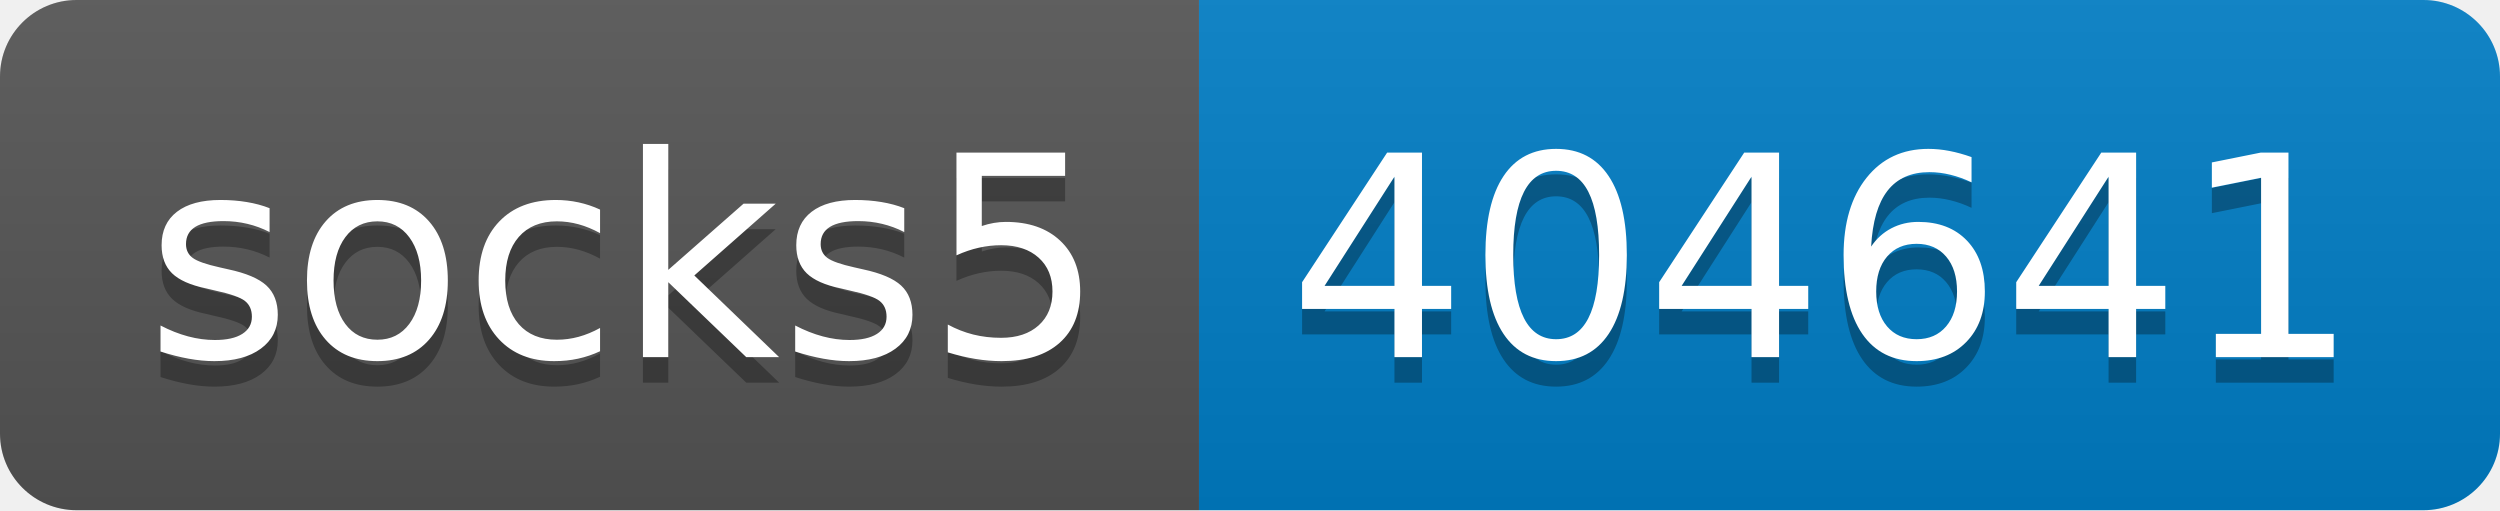
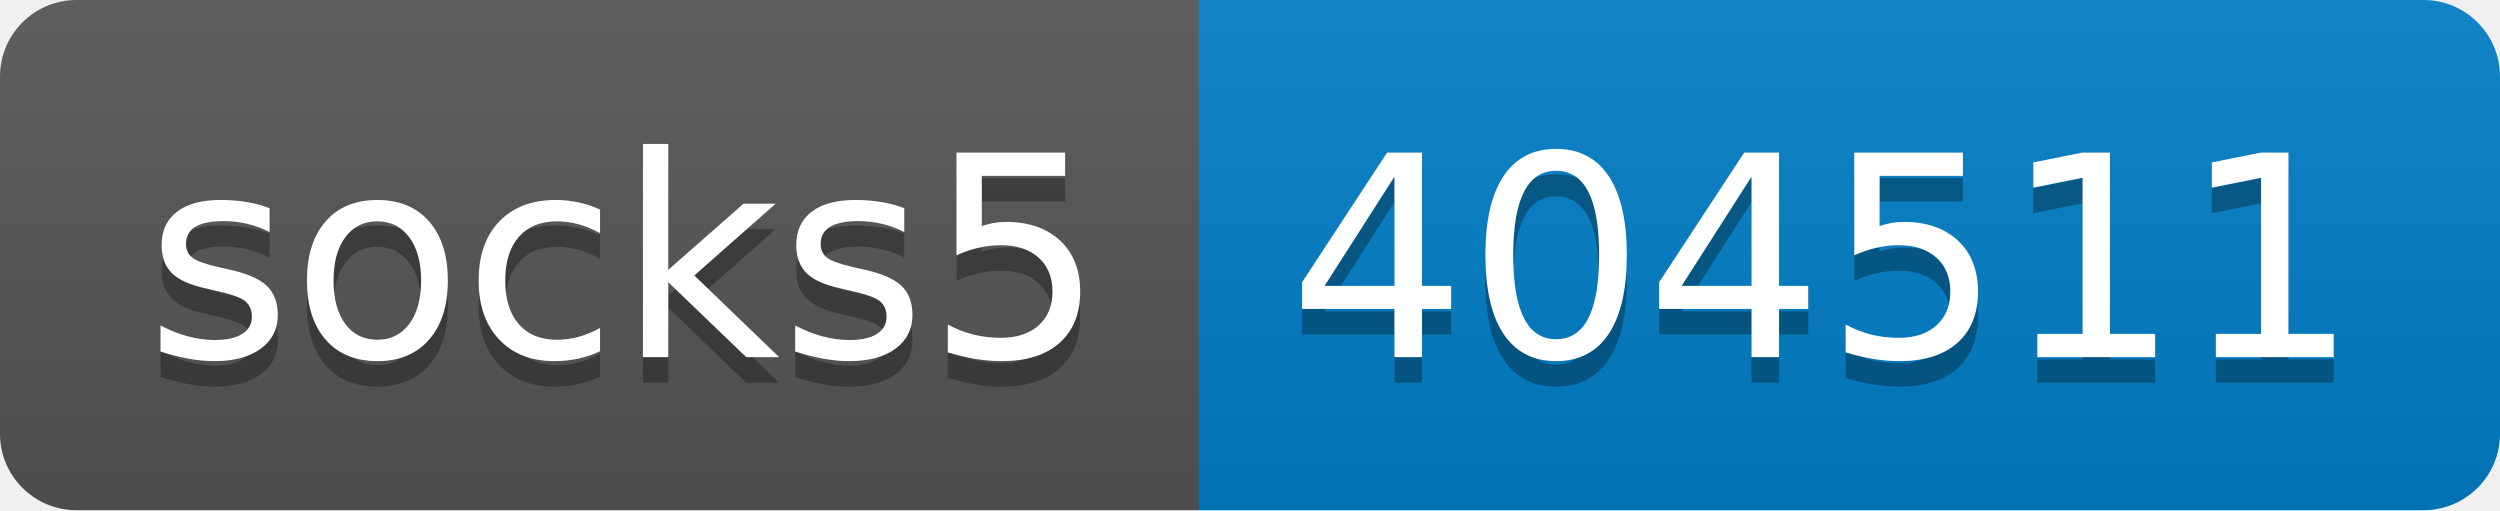
- <svg xmlns="http://www.w3.org/2000/svg" width="98" height="20" role="img" aria-label="socks5: 404641">
+ <svg xmlns="http://www.w3.org/2000/svg" width="98" height="20" role="img" aria-label="socks5: 404511">
  <linearGradient id="s" x2="0" y2="100%">
    <stop offset="0" stop-color="#bbb" stop-opacity=".1" />
    <stop offset="1" stop-opacity=".1" />
  </linearGradient>
  <clipPath id="r">
    <rect width="98" height="20" rx="3" fill="#fff" />
  </clipPath>
  <g clip-path="url(#r)">
    <rect width="47" height="20" fill="#555" />
    <rect x="47" width="51" height="20" fill="#007ec6" />
    <rect width="98" height="20" fill="url(#s)" />
  </g>
  <g fill="#fff" text-anchor="middle" font-family="Verdana,Geneva,DejaVu Sans,sans-serif" text-rendering="geometricPrecision" font-size="110">
    <text aria-hidden="true" x="245" y="150" fill="#010101" fill-opacity=".3" transform="scale(.1)" textLength="370">socks5</text>
    <text x="245" y="140" transform="scale(.1)" fill="#fff" textLength="370">socks5</text>
-     <text aria-hidden="true" x="715" y="150" fill="#010101" fill-opacity=".3" transform="scale(.1)" textLength="410">404641</text>
-     <text x="715" y="140" transform="scale(.1)" fill="#fff" textLength="410">404641</text>
+     <text aria-hidden="true" x="715" y="150" fill="#010101" fill-opacity=".3" transform="scale(.1)" textLength="410">404511</text>
+     <text x="715" y="140" transform="scale(.1)" fill="#fff" textLength="410">404511</text>
  </g>
</svg>
